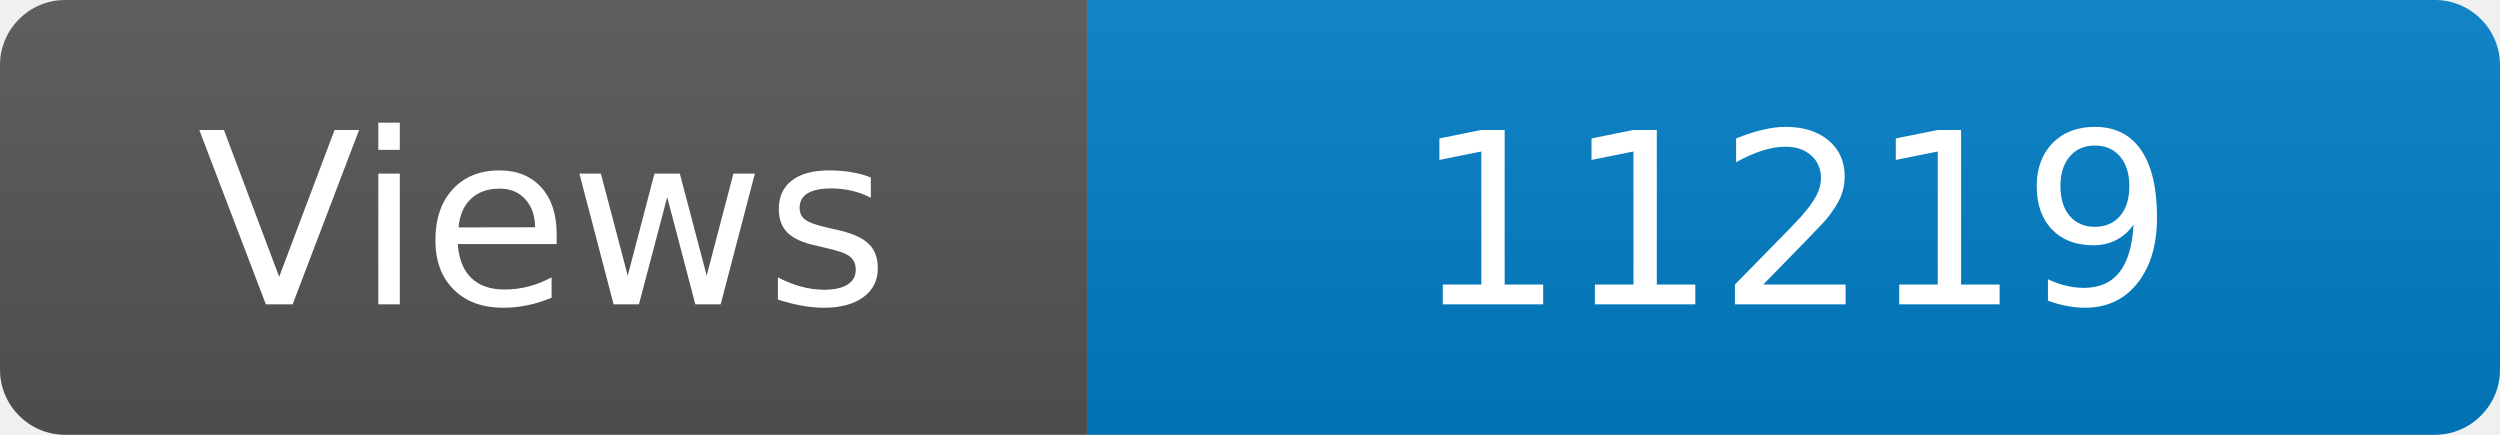
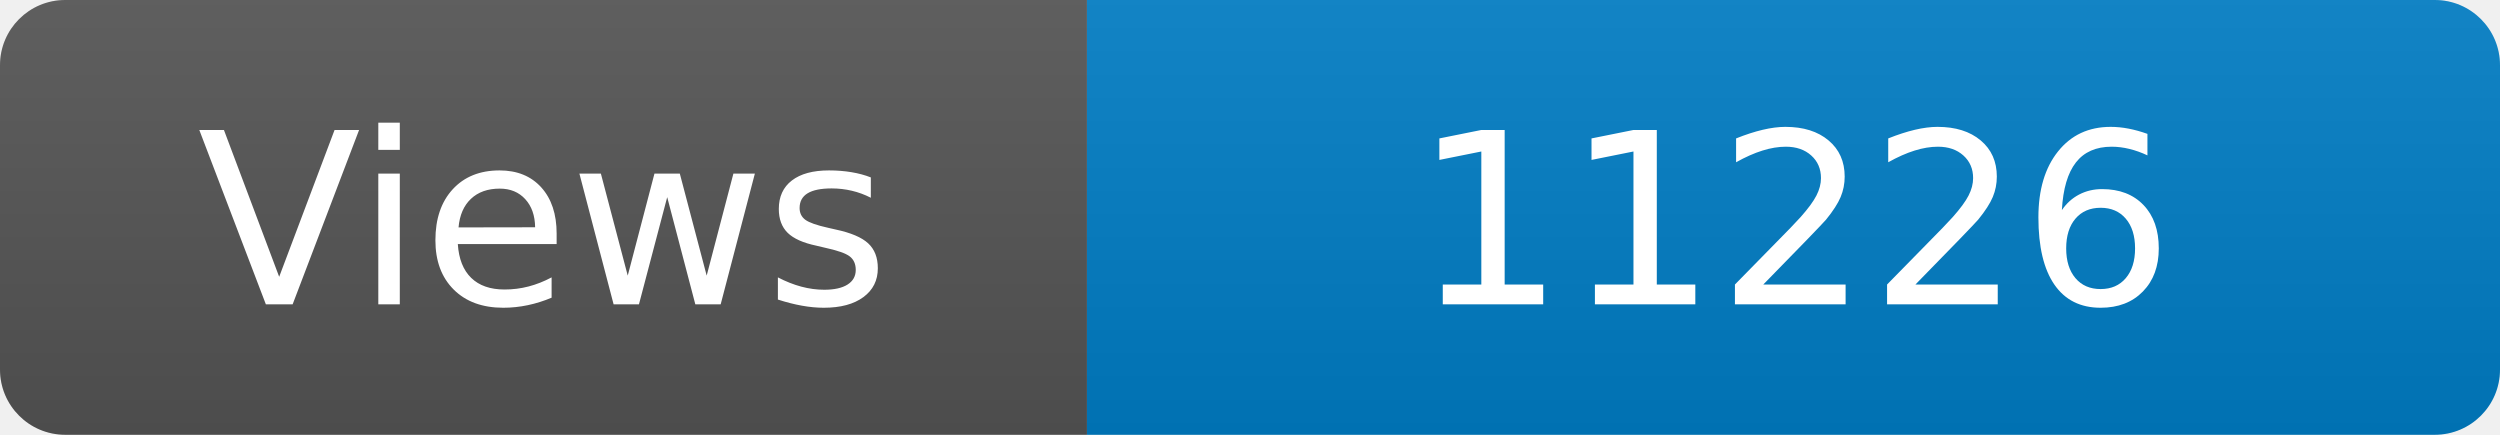
<svg xmlns="http://www.w3.org/2000/svg" width="115" height="20" role="img" aria-label="Maintained?: yes">
  <linearGradient id="s" x2="0" y2="100%">
    <stop offset="0" stop-color="#bbb" stop-opacity=".1" />
    <stop offset="1" stop-opacity=".1" />
  </linearGradient>
  <clipPath id="r">
    <rect width="115" height="20" rx="3" fill="#fff" />
  </clipPath>
  <g clip-path="url(#r)">
    <rect width="50" height="20" fill="#555" />
    <rect x="50" width="160" height="20" fill="#007ec6" />
    <rect width="115" height="20" fill="url(#s)" />
  </g>
  <g fill="#fff" text-anchor="middle" font-family="Verdana,Geneva,DejaVu Sans,sans-serif" font-size="110">
    <text x="250" y="140" transform="scale(.1)" fill="#fff">Views</text>
-     <text x="825" y="140" transform="scale(.1)" fill="#fff">11219</text>
+     <text x="825" y="140" transform="scale(.1)" fill="#fff">11226</text>
  </g>
</svg>
